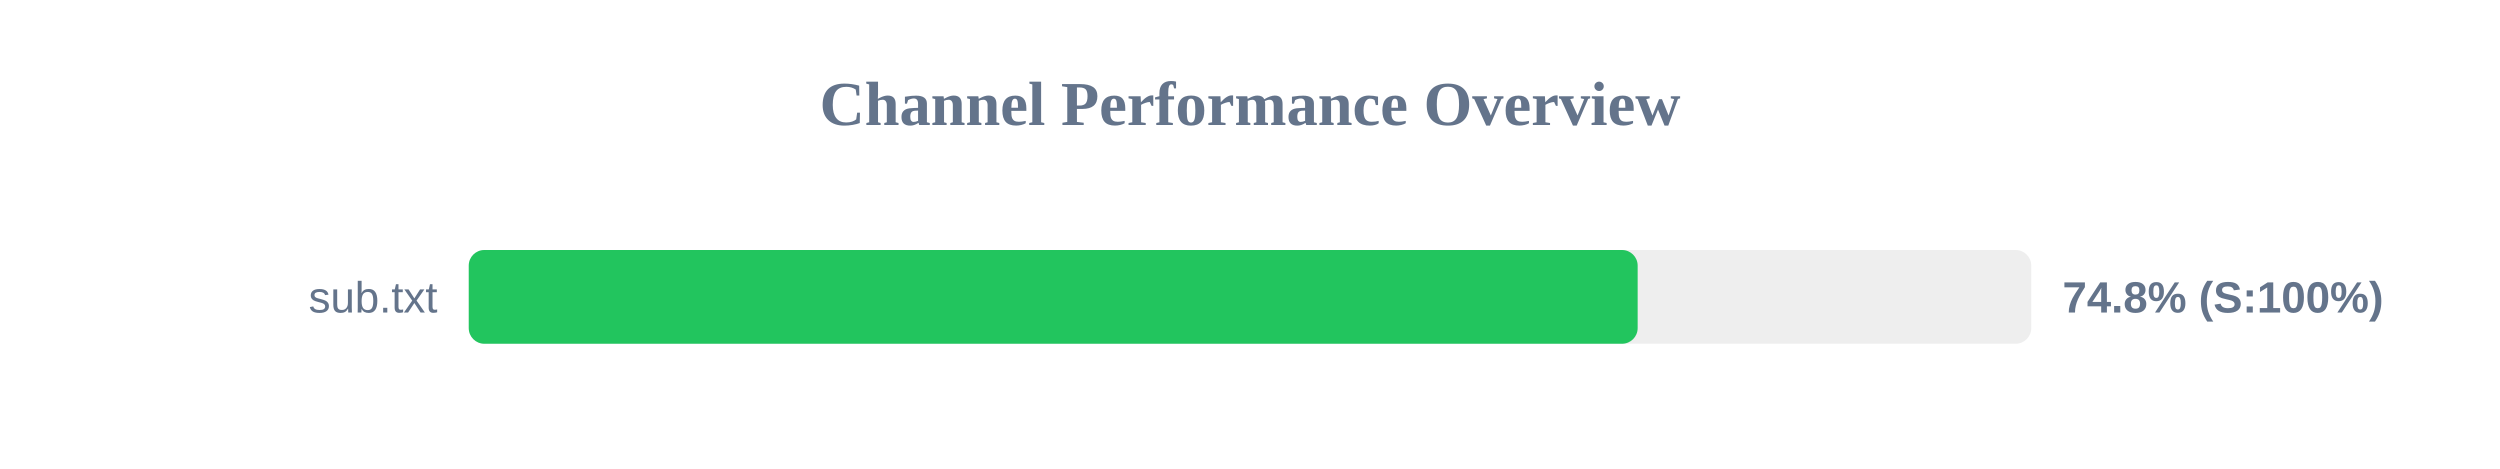
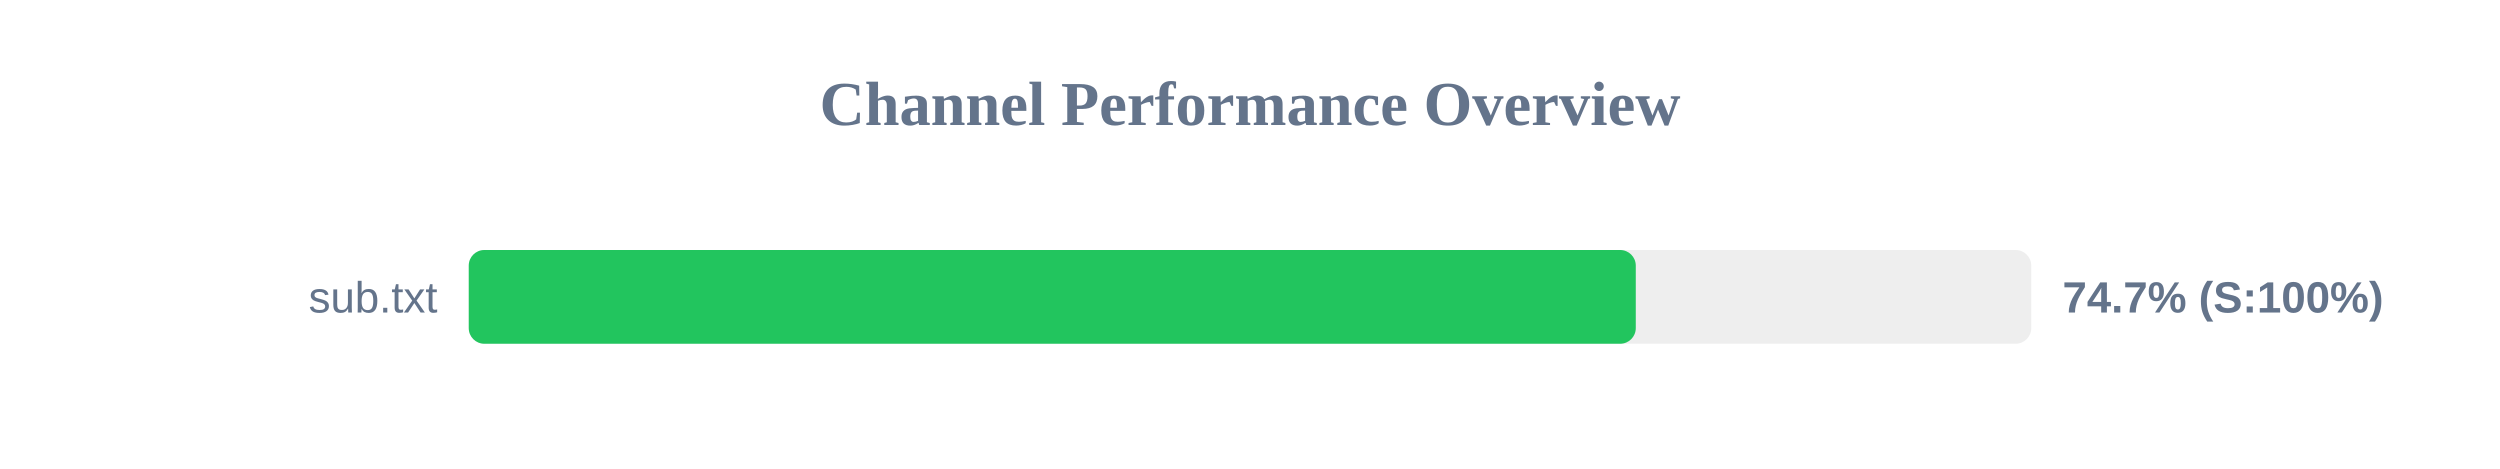
<svg xmlns="http://www.w3.org/2000/svg" width="800" height="150" version="1.1">
  <style>
        .row { font: 14px Arial; fill: #64748b; }
        .score { font: bold 14px Arial; fill: #64748b; }
    </style>
  <text x="400" y="40" text-anchor="middle" font-size="20px" font-weight="bold" fill="#64748b">Channel Performance Overview</text>
  <rect x="150" y="80" width="500" height="30" fill="#eee" rx="5" />
-   <rect x="150" y="80" width="374.05" height="30" fill="#22c55e" rx="5" />
+   <rect x="150" y="80" width="373.45" height="30" fill="#22c55e" rx="5" />
  <text x="140" y="100" text-anchor="end" class="row">sub.txt</text>
-   <text x="660" y="100" text-anchor="start" class="score">74.8% (S:100%)</text>
+   <text x="660" y="100" text-anchor="start" class="score">74.7% (S:100%)</text>
</svg>
